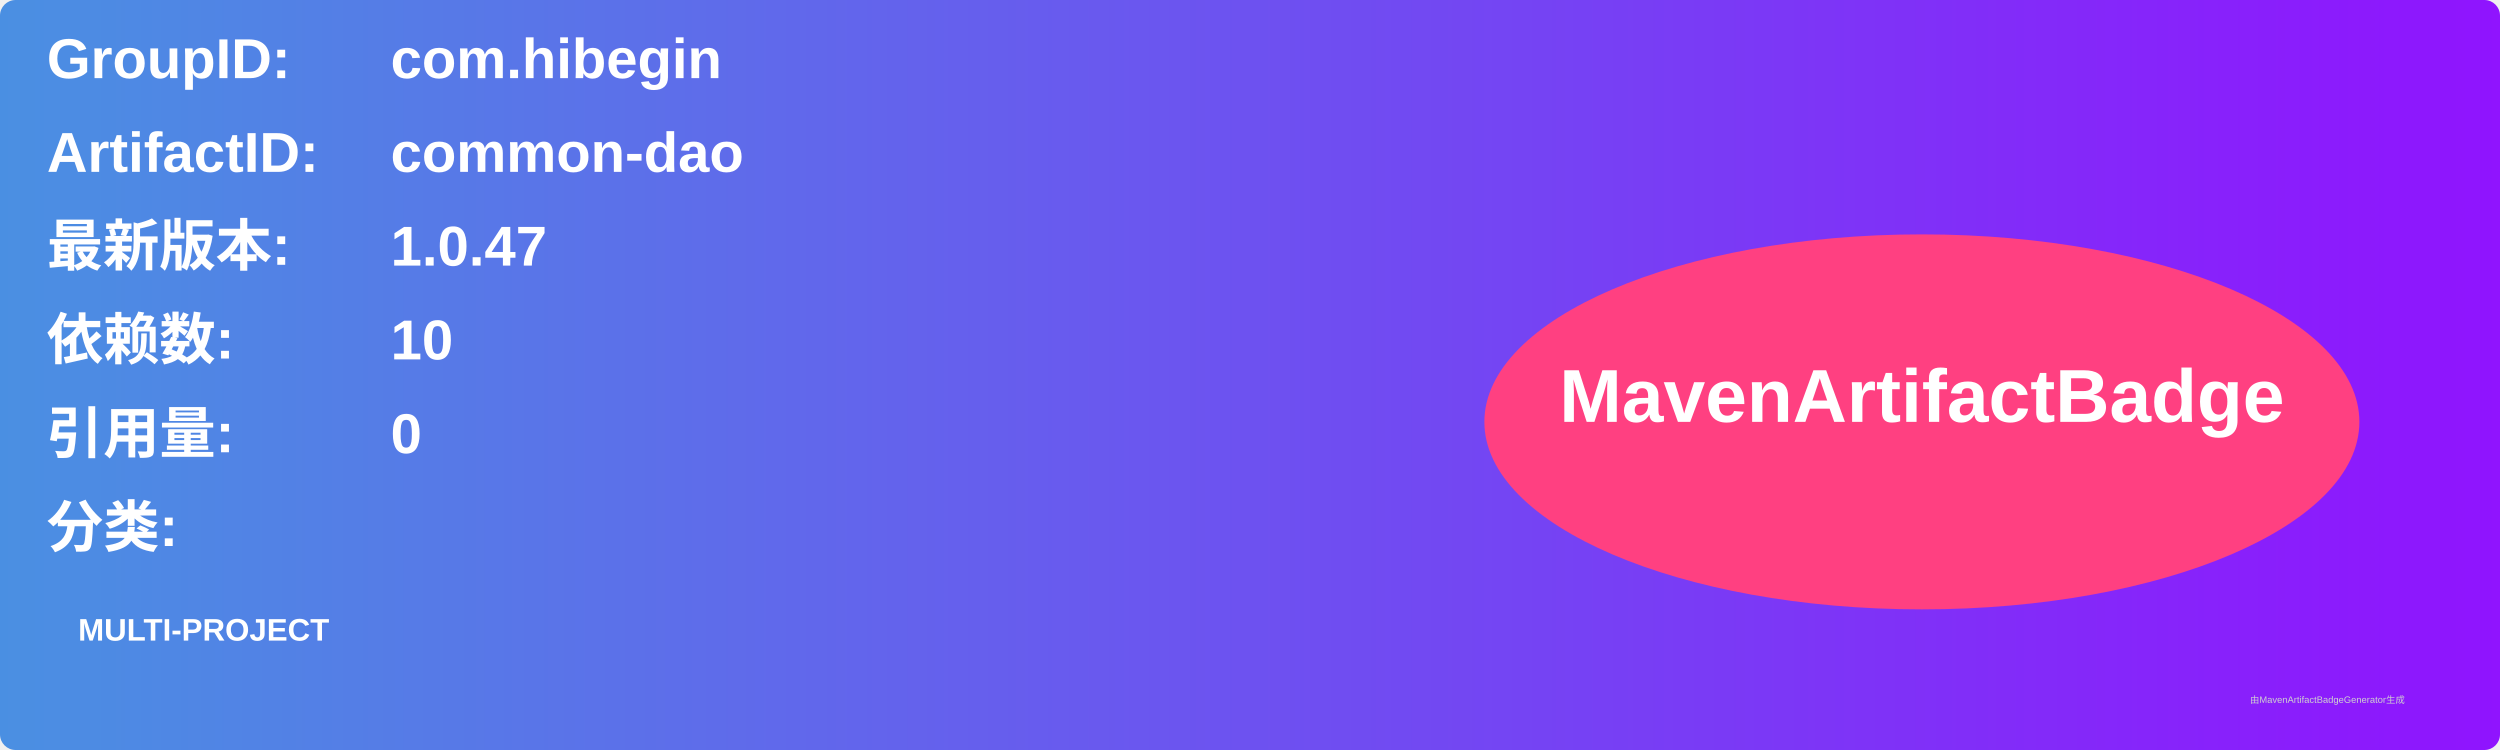
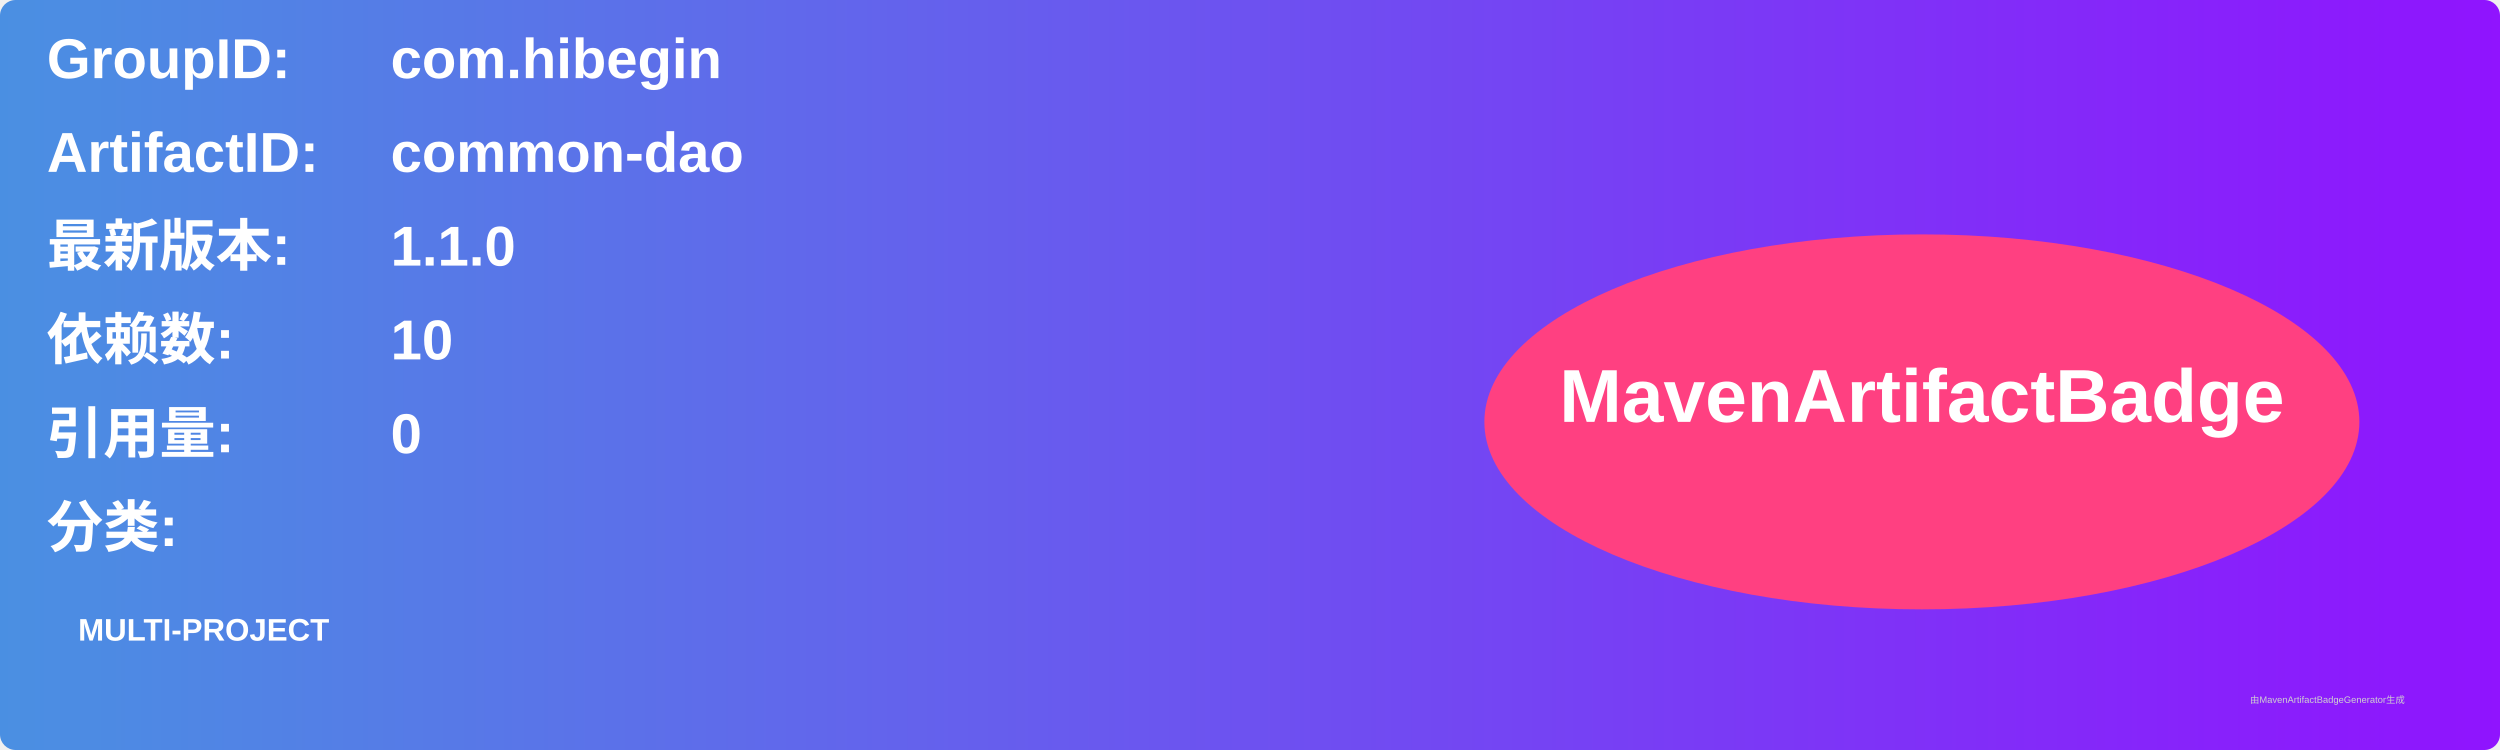
<svg xmlns="http://www.w3.org/2000/svg" width="800" height="240" viewBox="0 0 800 240">
  <linearGradient id="grad" x1="0%" y1="0%" x2="100%" y2="0%">
    <stop offset="0%" stop-color="#4a90e2" />
    <stop offset="100%" stop-color="#9013fe" />
  </linearGradient>
  <rect width="100%" height="100%" rx="5" ry="5" fill="url(#grad)" />
  <g transform="translate(15, 15)">
    <text x="0" y="10" font-family="Arial" font-size="18" fill="white" font-weight="bold" width="260">GroupID:</text>
    <text x="110" y="10" font-family="Arial" font-size="18" fill="white" font-weight="bold" width="460">com.hibegin</text>
    <text x="0" y="40" font-family="Arial" font-size="18" fill="white" font-weight="bold" width="260">ArtifactID:</text>
    <text x="110" y="40" font-family="Arial" font-size="18" fill="white" font-weight="bold" width="460">common-dao</text>
    <text x="0" y="70" font-family="Arial" font-size="18" fill="white" font-weight="bold">最新版本:</text>
    <text x="110" y="70" font-family="Arial" font-size="18" fill="white" font-weight="bold">
-       <tspan font-weight="bold">1.0.47</tspan>
+       <tspan font-weight="bold">1.1.0</tspan>
    </text>
    <text x="0" y="100" font-family="Arial" font-size="18" fill="white" font-weight="bold">依赖数: </text>
    <text x="110" y="100" font-family="Arial" font-size="18" fill="white">
      <tspan font-weight="bold">10</tspan>
    </text>
    <text x="0" y="130" font-family="Arial" font-size="18" fill="white" font-weight="bold">引用量: </text>
    <text x="110" y="130" font-family="Arial" font-size="18" fill="white">
      <tspan font-weight="bold">0</tspan>
    </text>
    <text x="0" y="160" font-family="Arial" font-size="18" fill="white" font-weight="bold">分类:</text>
    <text x="10" y="190" font-family="Arial" font-size="10" fill="white">
      <tspan font-weight="bold">MULTI-PROJECT</tspan>
    </text>
    <ellipse cx="600" cy="120" rx="140" ry="60" fill="#ff4081" />
    <text x="600" y="120" text-anchor="middle" font-family="Arial" font-size="24" fill="white" font-weight="bold">MavenArtifactBadge</text>
  </g>
  <text x="720" y="225" font-family="Arial" font-size="3" fill="#d0d0d0">由MavenArtifactBadgeGenerator生成</text>
</svg>
